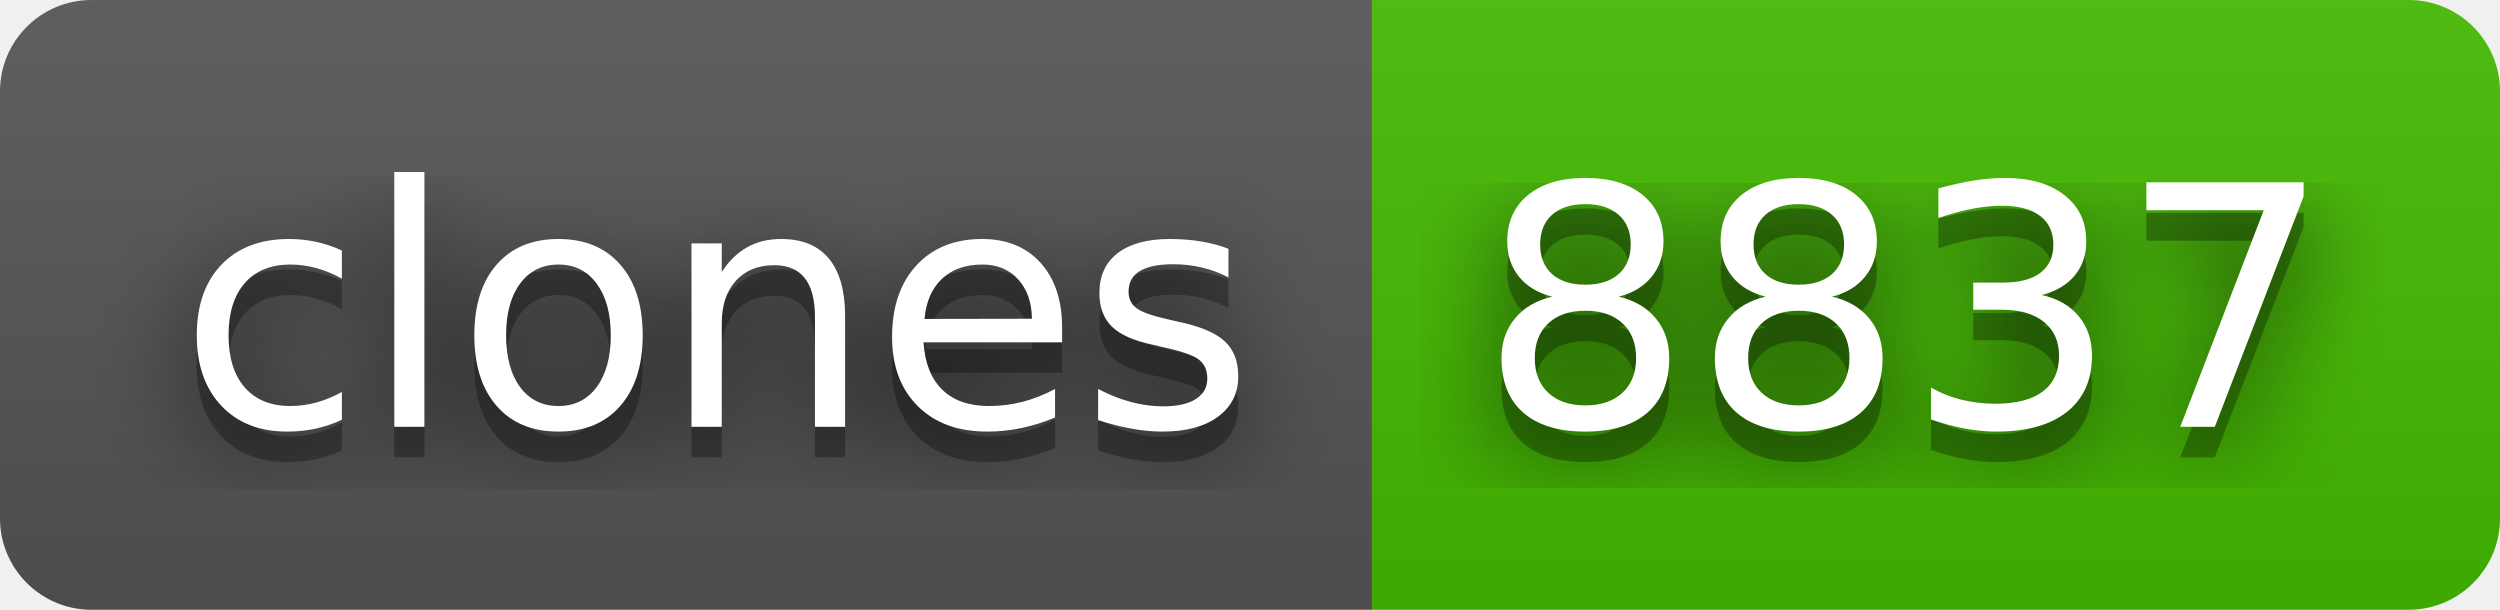
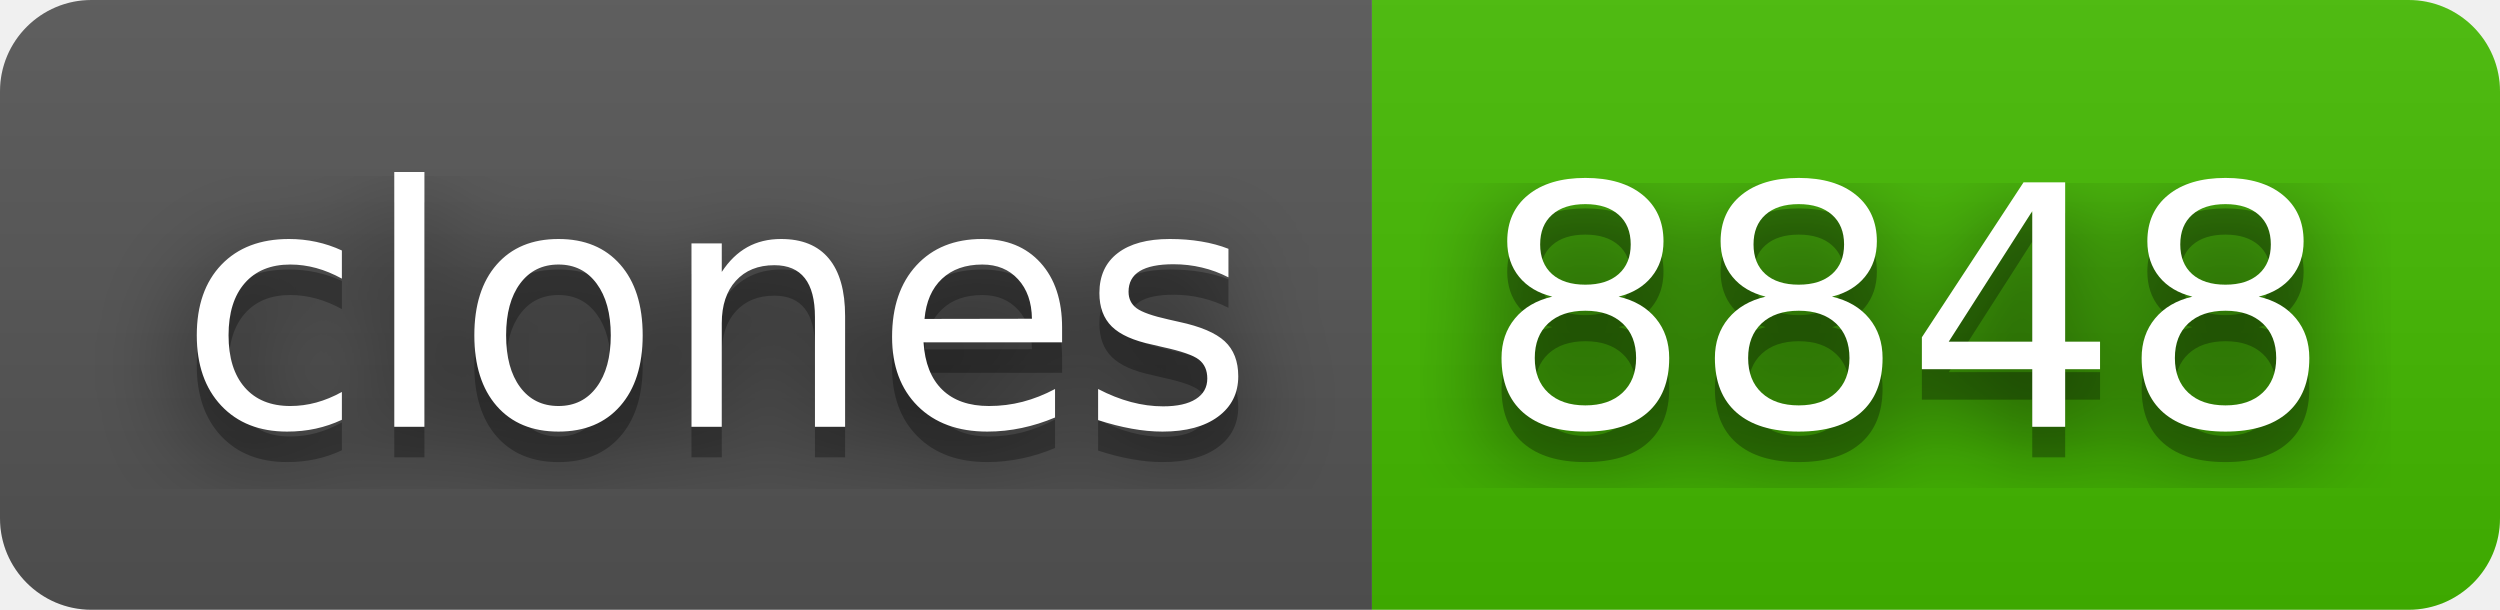
- <svg xmlns="http://www.w3.org/2000/svg" width="82" height="20" role="img" aria-label="clones: 8837">
+ <svg xmlns="http://www.w3.org/2000/svg" width="82" height="20" role="img" aria-label="clones: 8848">
  <filter id="blur">
    <feGaussianBlur stdDeviation="16" />
  </filter>
  <linearGradient id="s" x2="0" y2="100%">
    <stop offset="0" stop-color="#bbb" stop-opacity=".1" />
    <stop offset="1" stop-opacity=".1" />
  </linearGradient>
  <clipPath id="r">
    <rect width="82" height="20" rx="3" />
  </clipPath>
  <g clip-path="url(#r)">
    <rect width="45" height="20" fill="#555" />
    <rect x="45" width="37" height="20" fill="#4b0" />
    <rect width="82" height="20" fill="url(#s)" />
  </g>
  <g fill="#fff" text-anchor="middle" font-family="Verdana,Geneva,DejaVu Sans,sans-serif" text-rendering="geometricPrecision" font-size="110">
    <g transform="scale(.1)">
      <g aria-hidden="true" fill="#010101">
        <text x="235" y="150" fill-opacity=".8" filter="url(#blur)" textLength="350">clones</text>
        <text x="235" y="150" fill-opacity=".3" textLength="350">clones</text>
      </g>
      <text x="235" y="140" textLength="350">clones</text>
    </g>
    <g transform="scale(.1)">
      <g aria-hidden="true" fill="#010101">
-         <text x="625" y="150" fill-opacity=".8" filter="url(#blur)" textLength="270">8837</text>
-         <text x="625" y="150" fill-opacity=".3" textLength="270">8837</text>
+         <text x="625" y="150" fill-opacity=".8" filter="url(#blur)" textLength="270">8848</text>
+         <text x="625" y="150" fill-opacity=".3" textLength="270">8848</text>
      </g>
-       <text x="625" y="140" textLength="270">8837</text>
+       <text x="625" y="140" textLength="270">8848</text>
    </g>
  </g>
</svg>
